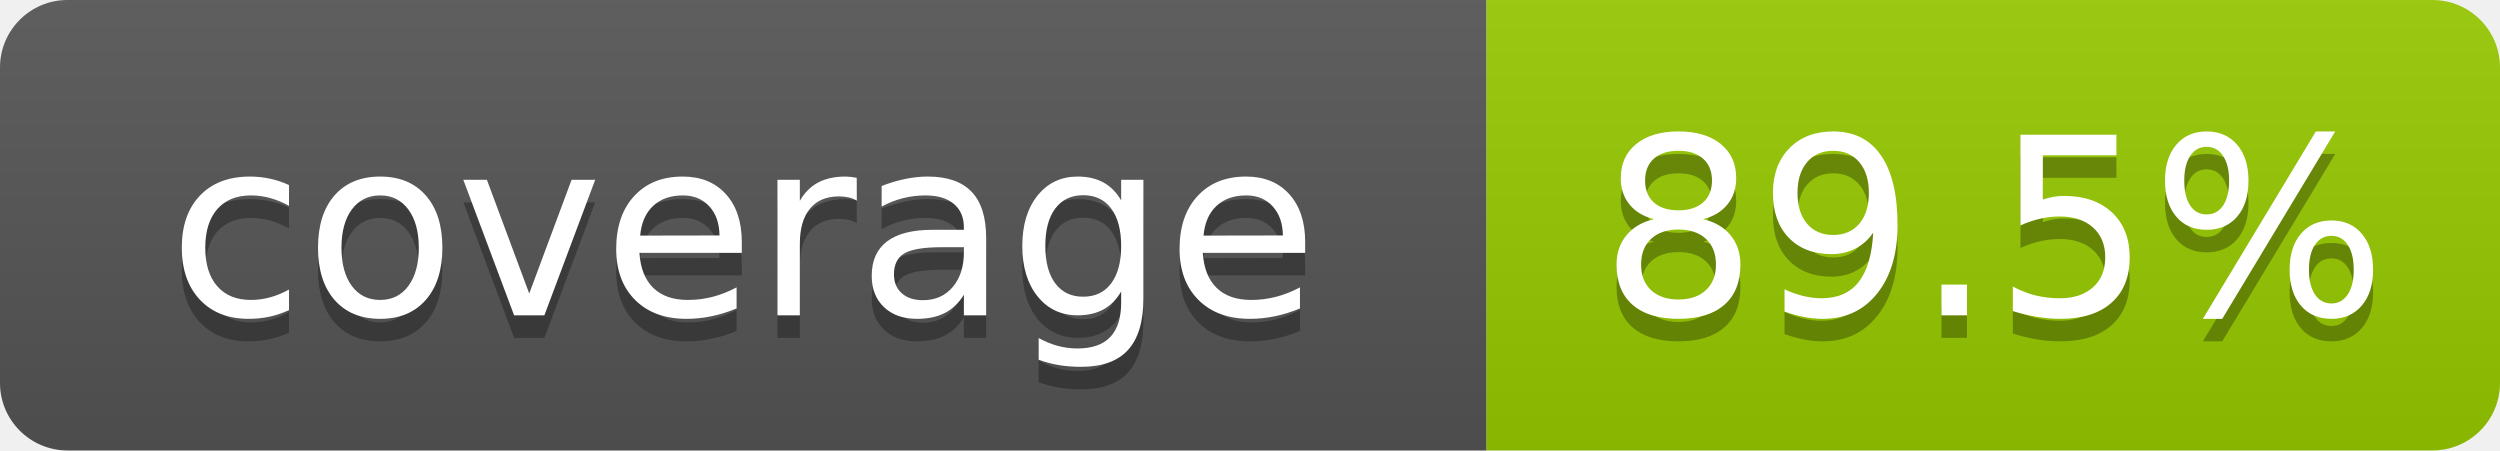
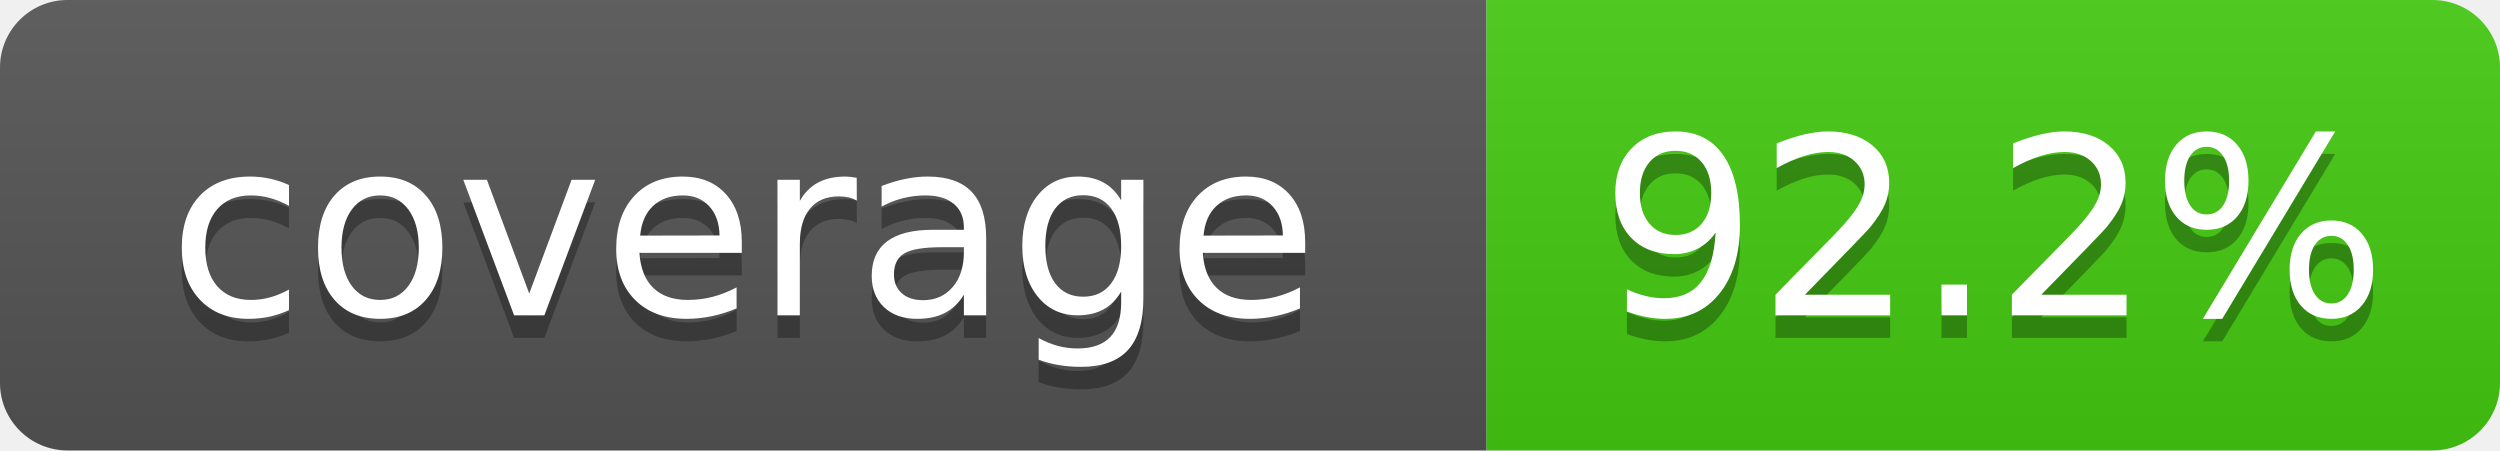
- <svg xmlns="http://www.w3.org/2000/svg" width="111" height="20" role="img" aria-label="coverage: 89.5%">
+ <svg xmlns="http://www.w3.org/2000/svg" width="111" height="20" role="img" aria-label="coverage: 92.2%">
  <linearGradient id="s" x2="0" y2="100%">
    <stop offset="0" stop-color="#bbb" stop-opacity=".1" />
    <stop offset="1" stop-opacity=".1" />
  </linearGradient>
  <clipPath id="r">
    <rect width="111" height="20" rx="3" fill="#fff" />
  </clipPath>
  <g clip-path="url(#r)">
    <rect width="66" height="20" fill="#555" />
-     <rect x="66" width="45" height="20" fill="#97ca00" />
+     <rect x="66" width="45" height="20" fill="#4c1" />
    <rect width="111" height="20" fill="url(#s)" />
  </g>
  <g fill="#fff" text-anchor="middle" font-family="Verdana,Geneva,DejaVu Sans,sans-serif" font-size="110" text-rendering="geometricPrecision">
    <text x="330" y="150" transform="scale(.1)" fill="#010101" fill-opacity=".3">coverage</text>
    <text x="330" y="140" transform="scale(.1)">coverage</text>
-     <text x="885" y="150" transform="scale(.1)" fill="#010101" fill-opacity=".3">89.5%</text>
-     <text x="885" y="140" transform="scale(.1)">89.5%</text>
+     <text x="885" y="150" transform="scale(.1)" fill="#010101" fill-opacity=".3">92.2%</text>
+     <text x="885" y="140" transform="scale(.1)">92.2%</text>
  </g>
</svg>
